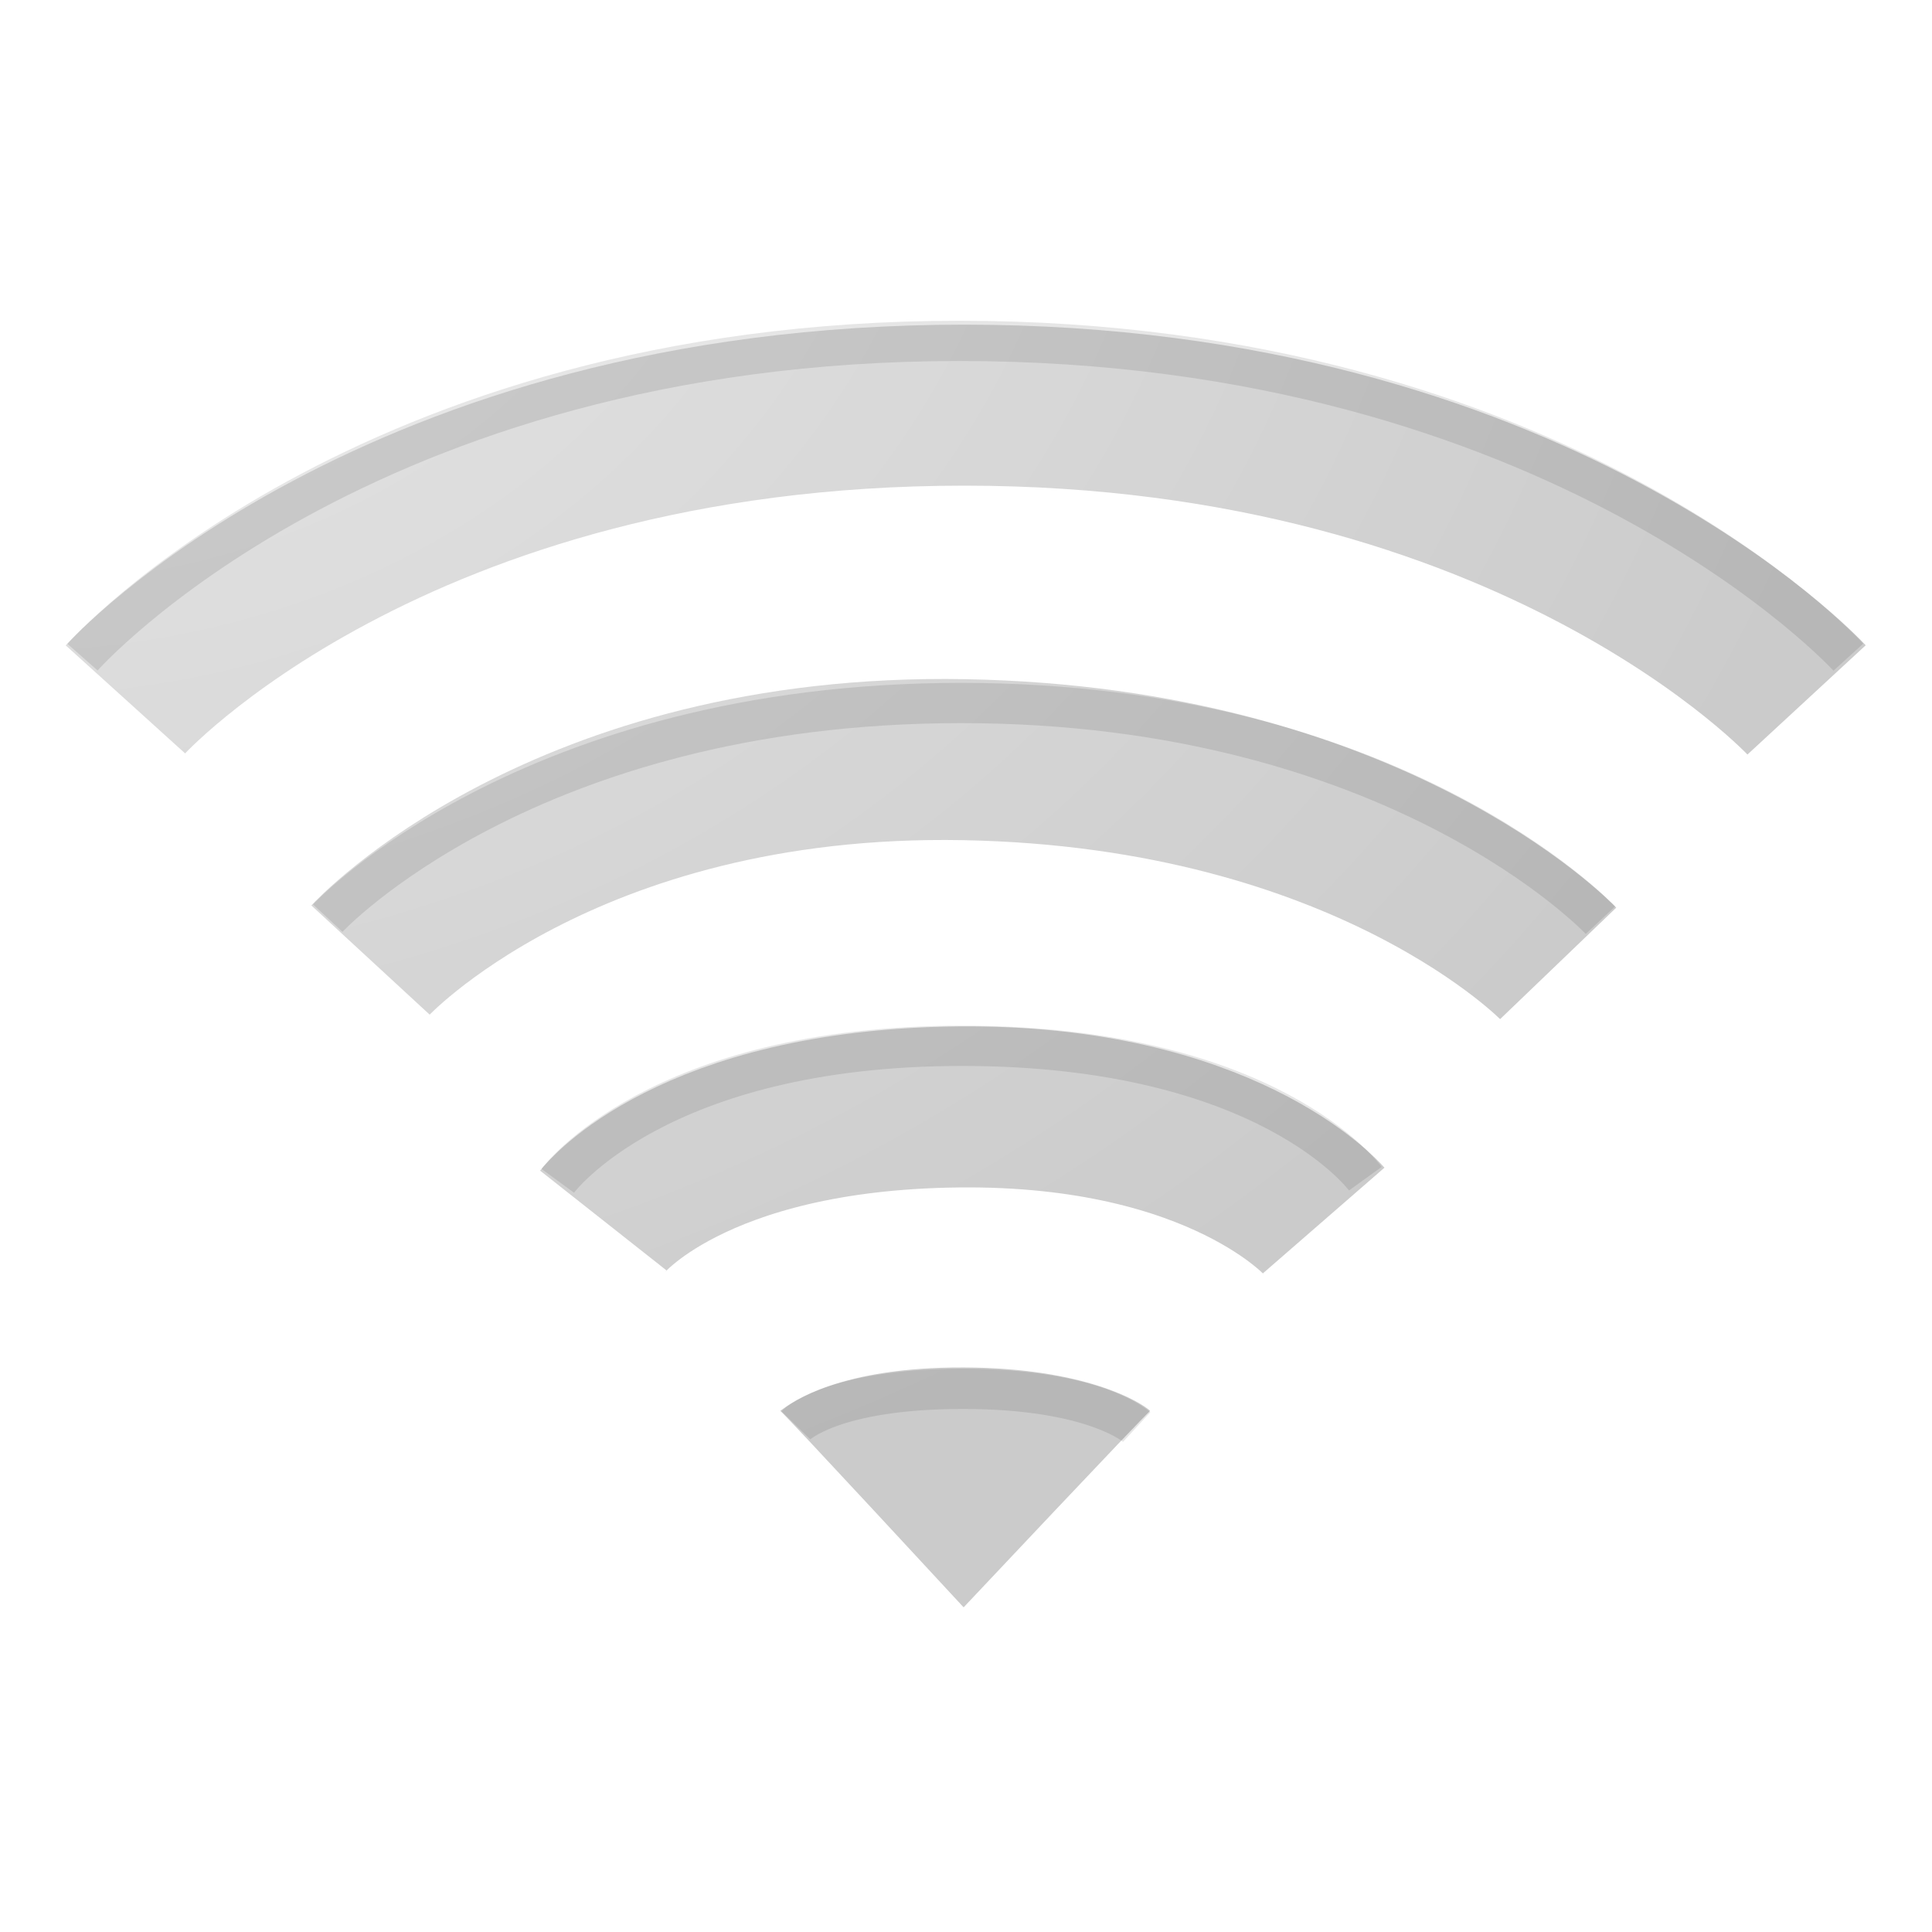
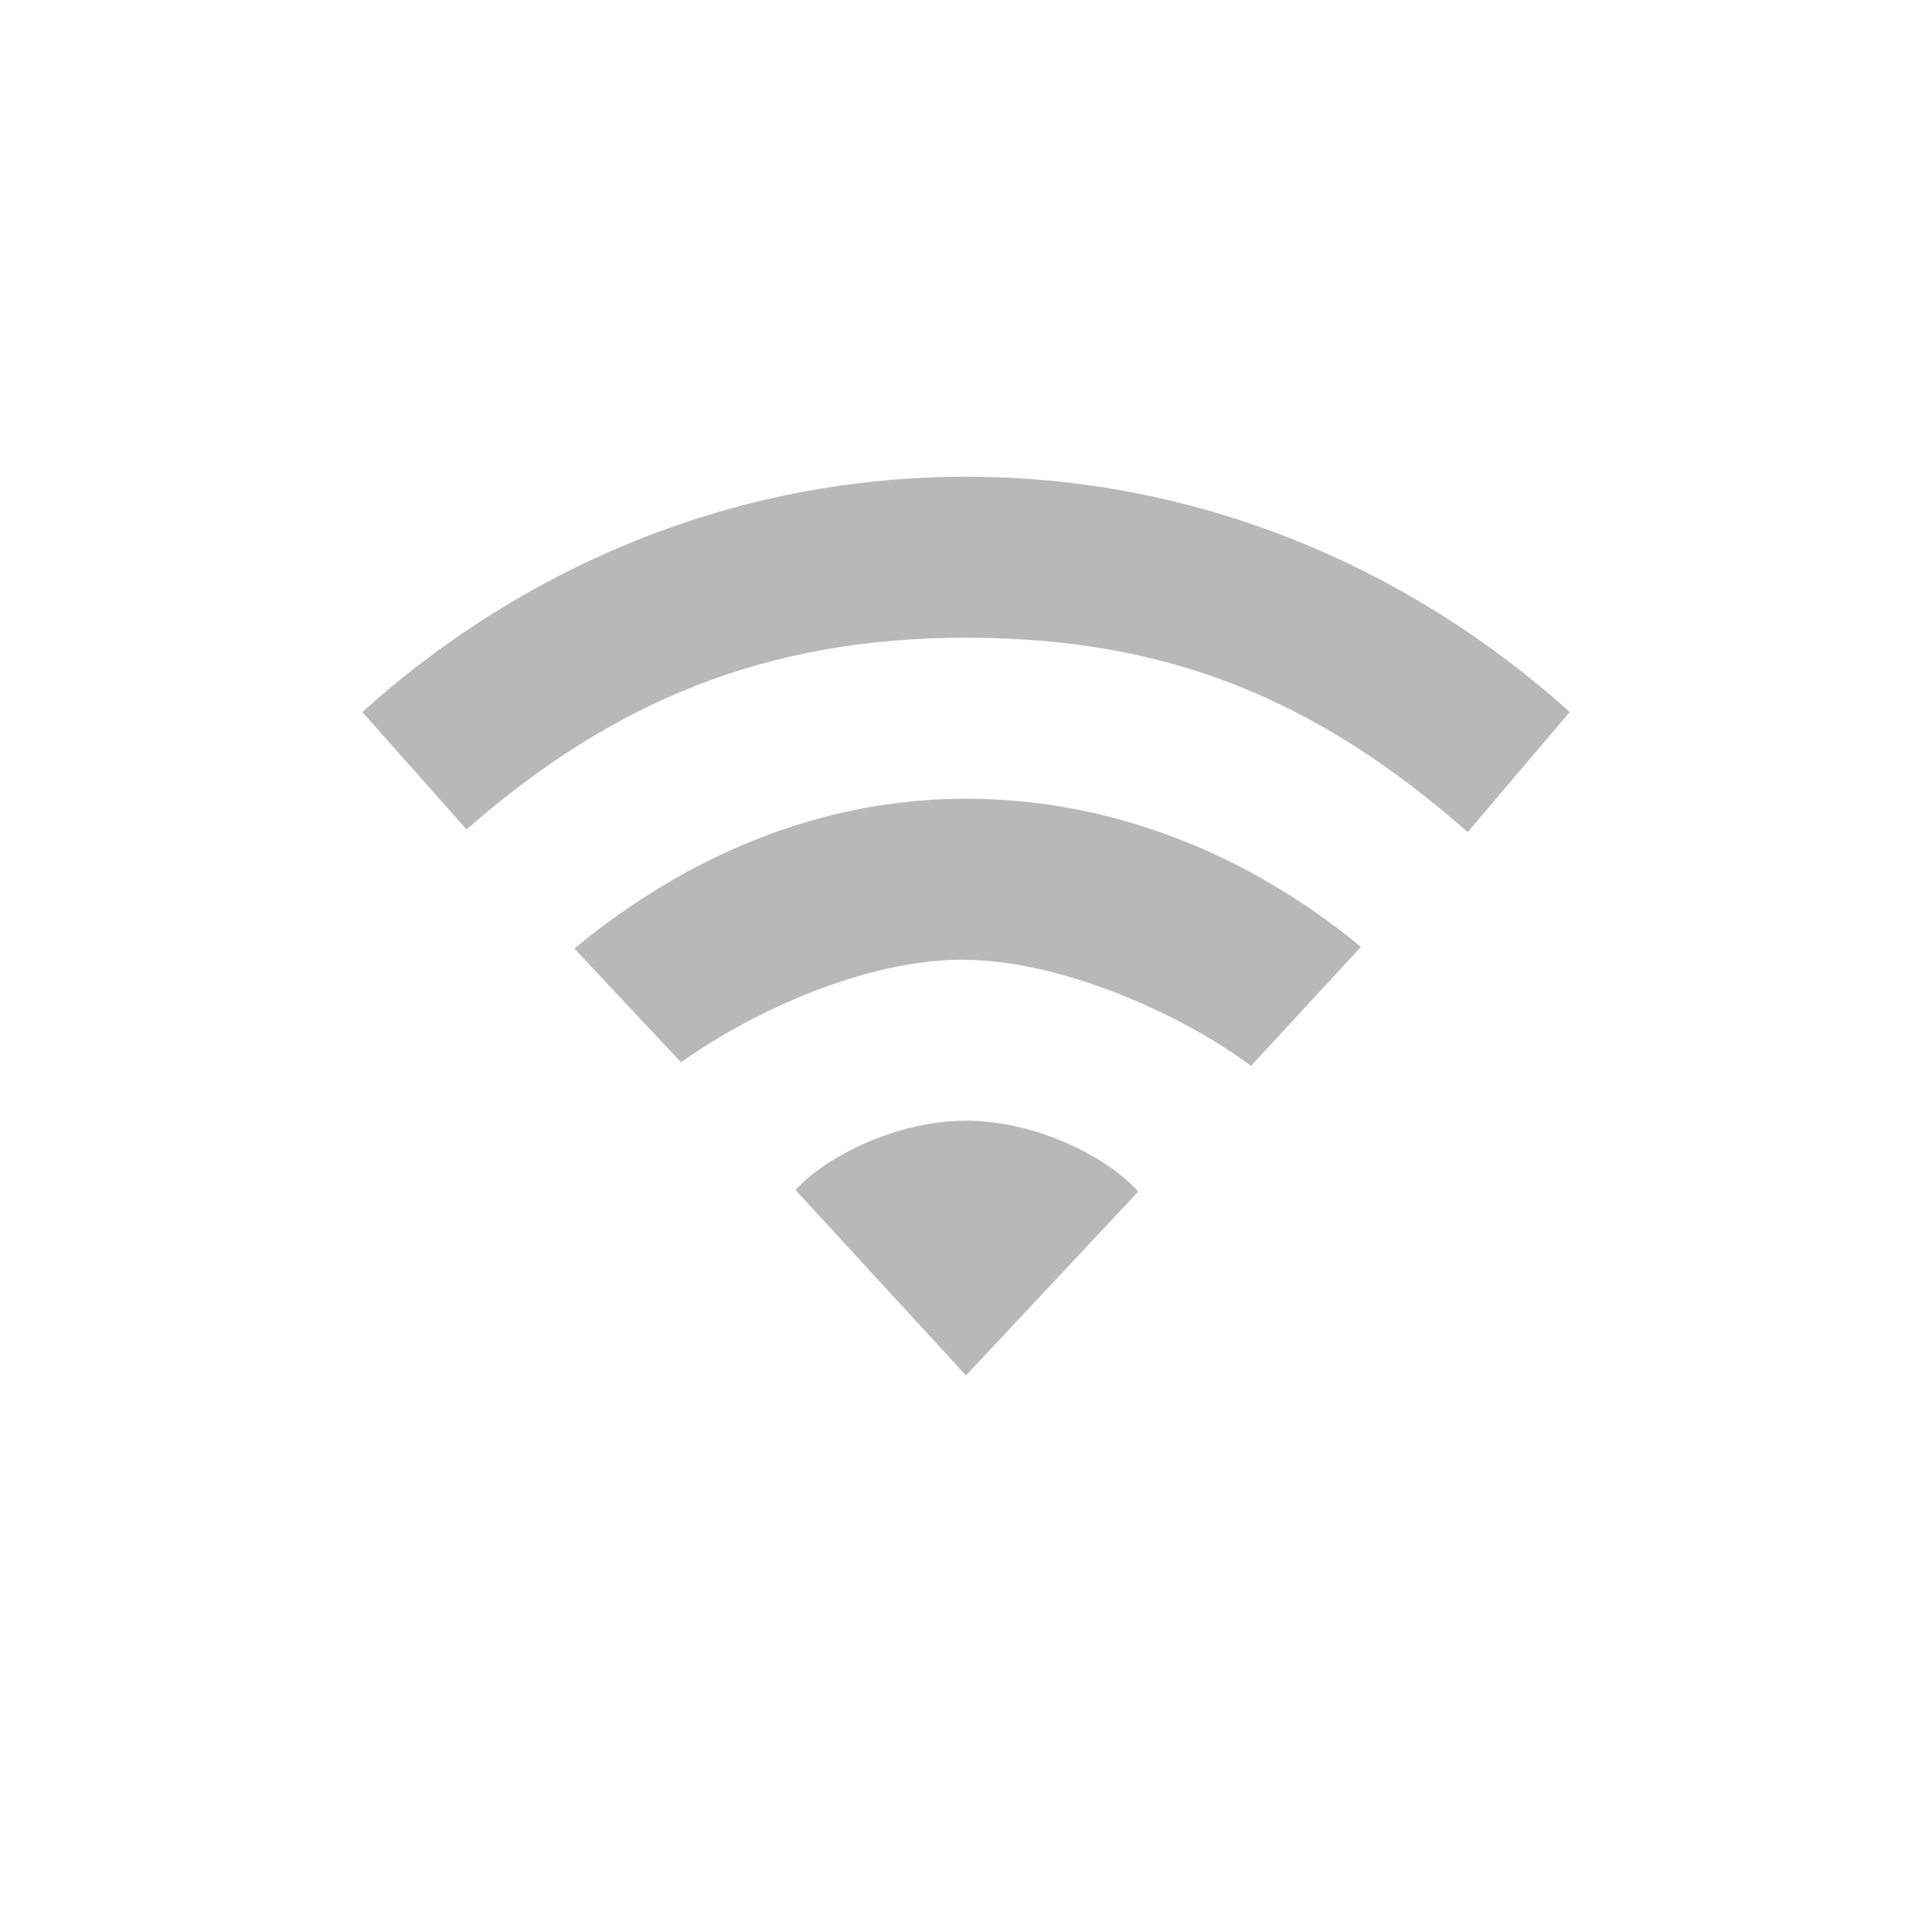
- <svg xmlns="http://www.w3.org/2000/svg" xmlns:xlink="http://www.w3.org/1999/xlink" width="48px" height="48px" id="svg3344" version="1.1">
-   <defs id="defs3346">
-     <linearGradient id="linearGradient2521-766">
-       <stop id="stop3296" offset="0" style="stop-color:#c5c5c5;stop-opacity:1;" />
-       <stop id="stop3298" offset="1" style="stop-color:#7d7d7d;stop-opacity:1;" />
-     </linearGradient>
-     <radialGradient xlink:href="#linearGradient2521-766" id="radialGradient3385-186" cx="0.105" cy="-19.537" fx="0.105" fy="-19.537" r="4.594" gradientTransform="matrix(8.3080024e-7,8.638322,-10.43255,1.0033618e-6,-203.7122,-0.5931084)" gradientUnits="userSpaceOnUse" />
-     <linearGradient id="linearGradient2521-75">
-       <stop id="stop4039" offset="0" style="stop-color:#c5c5c5;stop-opacity:1;" />
-       <stop id="stop4041" offset="1" style="stop-color:#7d7d7d;stop-opacity:1;" />
-     </linearGradient>
-     <radialGradient xlink:href="#linearGradient2521-75" id="radialGradient3368-801" cx="47.876" cy="-3.583" fx="47.876" fy="-3.583" r="22.884" gradientTransform="matrix(2.6708795e-8,1.737825,-2.093442,3.2174306e-8,-7.375677,-82.76039)" gradientUnits="userSpaceOnUse" />
-     <linearGradient id="linearGradient2521-728">
-       <stop id="stop4161" offset="0" style="stop-color:#c5c5c5;stop-opacity:1;" />
-       <stop id="stop4163" offset="1" style="stop-color:#7d7d7d;stop-opacity:1;" />
-     </linearGradient>
-     <radialGradient xlink:href="#linearGradient2521-728" id="radialGradient3372-330" cx="0.249" cy="-57.653" fx="0.249" fy="-57.653" r="16.754" gradientTransform="matrix(-6.1323916e-8,2.378621,-2.846967,-7.3398481e-8,-163.887,-0.5789265)" gradientUnits="userSpaceOnUse" />
-     <linearGradient id="linearGradient2521-194">
-       <stop id="stop2422" offset="0" style="stop-color:#c5c5c5;stop-opacity:1;" />
-       <stop id="stop2424" offset="1" style="stop-color:#7d7d7d;stop-opacity:1;" />
-     </linearGradient>
-     <radialGradient xlink:href="#linearGradient2521-194" id="radialGradient3374-192" cx="0.393" cy="-64.223" fx="0.393" fy="-64.223" r="10.949" gradientTransform="matrix(3.9099873e-7,3.685451,-4.339617,4.604008e-7,-278.3102,-1.553335)" gradientUnits="userSpaceOnUse" />
-   </defs>
-   <g id="layer1">
-     <path style="opacity:0.4;fill:url(#radialGradient3385-186);fill-opacity:1;fill-rule:evenodd;stroke:none;stroke-width:5.333;stroke-linecap:round;stroke-linejoin:miter;stroke-miterlimit:4;stroke-dasharray:none;stroke-opacity:1;overflow:visible" d="M 28.575,35.052 C 28.374,35.226 23.941,39.934 23.941,39.934 C 23.941,39.934 19.551,35.186 19.386,35.052 C 19.68,34.831 20.882,33.961 23.951,33.974 C 26.97,33.986 28.345,34.838 28.575,35.052 z" id="path2538" />
-     <path style="fill:none;fill-rule:evenodd;stroke:url(#radialGradient3368-801);stroke-width:4;stroke-linecap:butt;stroke-linejoin:miter;stroke-miterlimit:4;stroke-dasharray:none;stroke-opacity:1;overflow:visible;opacity:0.4" d="M 3.116,17.376 C 3.116,17.376 9.73,10.066 23.959,10.066 C 38.118,10.066 44.884,17.389 44.884,17.389" id="path2513" />
-     <path style="fill:none;fill-rule:evenodd;stroke:url(#radialGradient3372-330);stroke-width:4;stroke-linecap:butt;stroke-linejoin:miter;stroke-miterlimit:4;stroke-dasharray:none;stroke-opacity:1;overflow:visible;opacity:0.4" d="M 9.205,23.852 C 9.205,23.852 13.968,18.69 23.959,18.874 C 34.033,19.059 38.713,23.935 38.713,23.935" id="path2511" />
-     <path style="fill:none;fill-rule:evenodd;stroke:url(#radialGradient3374-192);stroke-width:4;stroke-linecap:butt;stroke-linejoin:miter;stroke-miterlimit:4;stroke-dasharray:none;stroke-opacity:1;overflow:visible;opacity:0.4" d="M 14.988,30.323 C 14.988,30.323 17.159,27.572 23.808,27.502 C 30.374,27.433 32.887,30.323 32.887,30.323" id="path3209" />
-     <path style="fill:none;fill-rule:evenodd;stroke:#000000;stroke-width:1;stroke-linecap:butt;stroke-linejoin:miter;stroke-opacity:1;opacity:0.1;stroke-miterlimit:4;stroke-dasharray:none" d="M 2.05,16.327 C 2.05,16.327 8.985,8.469 23.838,8.469 C 38.766,8.469 45.922,16.327 45.922,16.327" id="path3360" />
-     <path style="opacity:0.1;fill:none;fill-rule:evenodd;stroke:#000000;stroke-width:1;stroke-linecap:butt;stroke-linejoin:miter;stroke-miterlimit:4;stroke-dasharray:none;stroke-opacity:1" d="M 8.143,22.811 C 8.143,22.811 13.104,17.466 23.879,17.466 C 34.708,17.466 39.763,22.862 39.763,22.862" id="path3362" />
-     <path style="opacity:0.1;fill:none;fill-rule:evenodd;stroke:#000000;stroke-width:1;stroke-linecap:butt;stroke-linejoin:miter;stroke-miterlimit:4;stroke-dasharray:none;stroke-opacity:1" d="M 13.858,29.337 C 13.858,29.337 16.313,25.983 23.901,25.983 C 31.535,25.983 33.921,29.284 33.921,29.284" id="path3364" />
-     <path style="opacity:0.1;fill:none;fill-rule:evenodd;stroke:#000000;stroke-width:1;stroke-linecap:butt;stroke-linejoin:miter;stroke-miterlimit:4;stroke-dasharray:none;stroke-opacity:1" d="M 19.772,35.411 C 19.772,35.411 20.654,34.505 23.923,34.505 C 27.213,34.505 28.241,35.454 28.241,35.454" id="path3366" />
-   </g>
+ <svg xmlns="http://www.w3.org/2000/svg" version="1.1" width="48" height="48" id="svg2">
+   <defs id="defs4" />
+   <path style="color:#000000;fill:#4d4d4d;fill-opacity:1;fill-rule:nonzero;stroke:none;stroke-width:1;marker:none;visibility:visible;display:inline;overflow:visible;enable-background:accumulate;opacity:0.4" d="M 24 11.844 C 18.293 11.844 13.063 14.037 9 17.689 L 11.592 20.607 C 15.215 17.431 19.027 15.844 24 15.844 C 28.973 15.844 32.668 17.338 36.465 20.672 L 39 17.689 C 34.937 14.037 29.707 11.844 24 11.844 z M 24 19.844 C 20.304 19.844 16.991 21.317 14.27 23.566 L 16.92 26.393 C 18.733 25.094 21.552 23.844 23.893 23.844 C 26.289 23.844 29.246 25.124 31.084 26.48 L 33.812 23.525 C 31.091 21.276 27.696 19.844 24 19.844 z " id="path4138" />
+   <path style="color:#000000;fill:#4d4d4d;fill-opacity:1;fill-rule:nonzero;stroke:none;stroke-width:1;marker:none;visibility:visible;display:inline;overflow:visible;enable-background:accumulate;opacity:0.4" d="m 24,27.844 c -1.768,0 -3.516,0.925 -4.236,1.721 L 24,34.172 28.277,29.607 C 27.557,28.771 25.768,27.844 24,27.844 Z" id="path4136" />
</svg>
